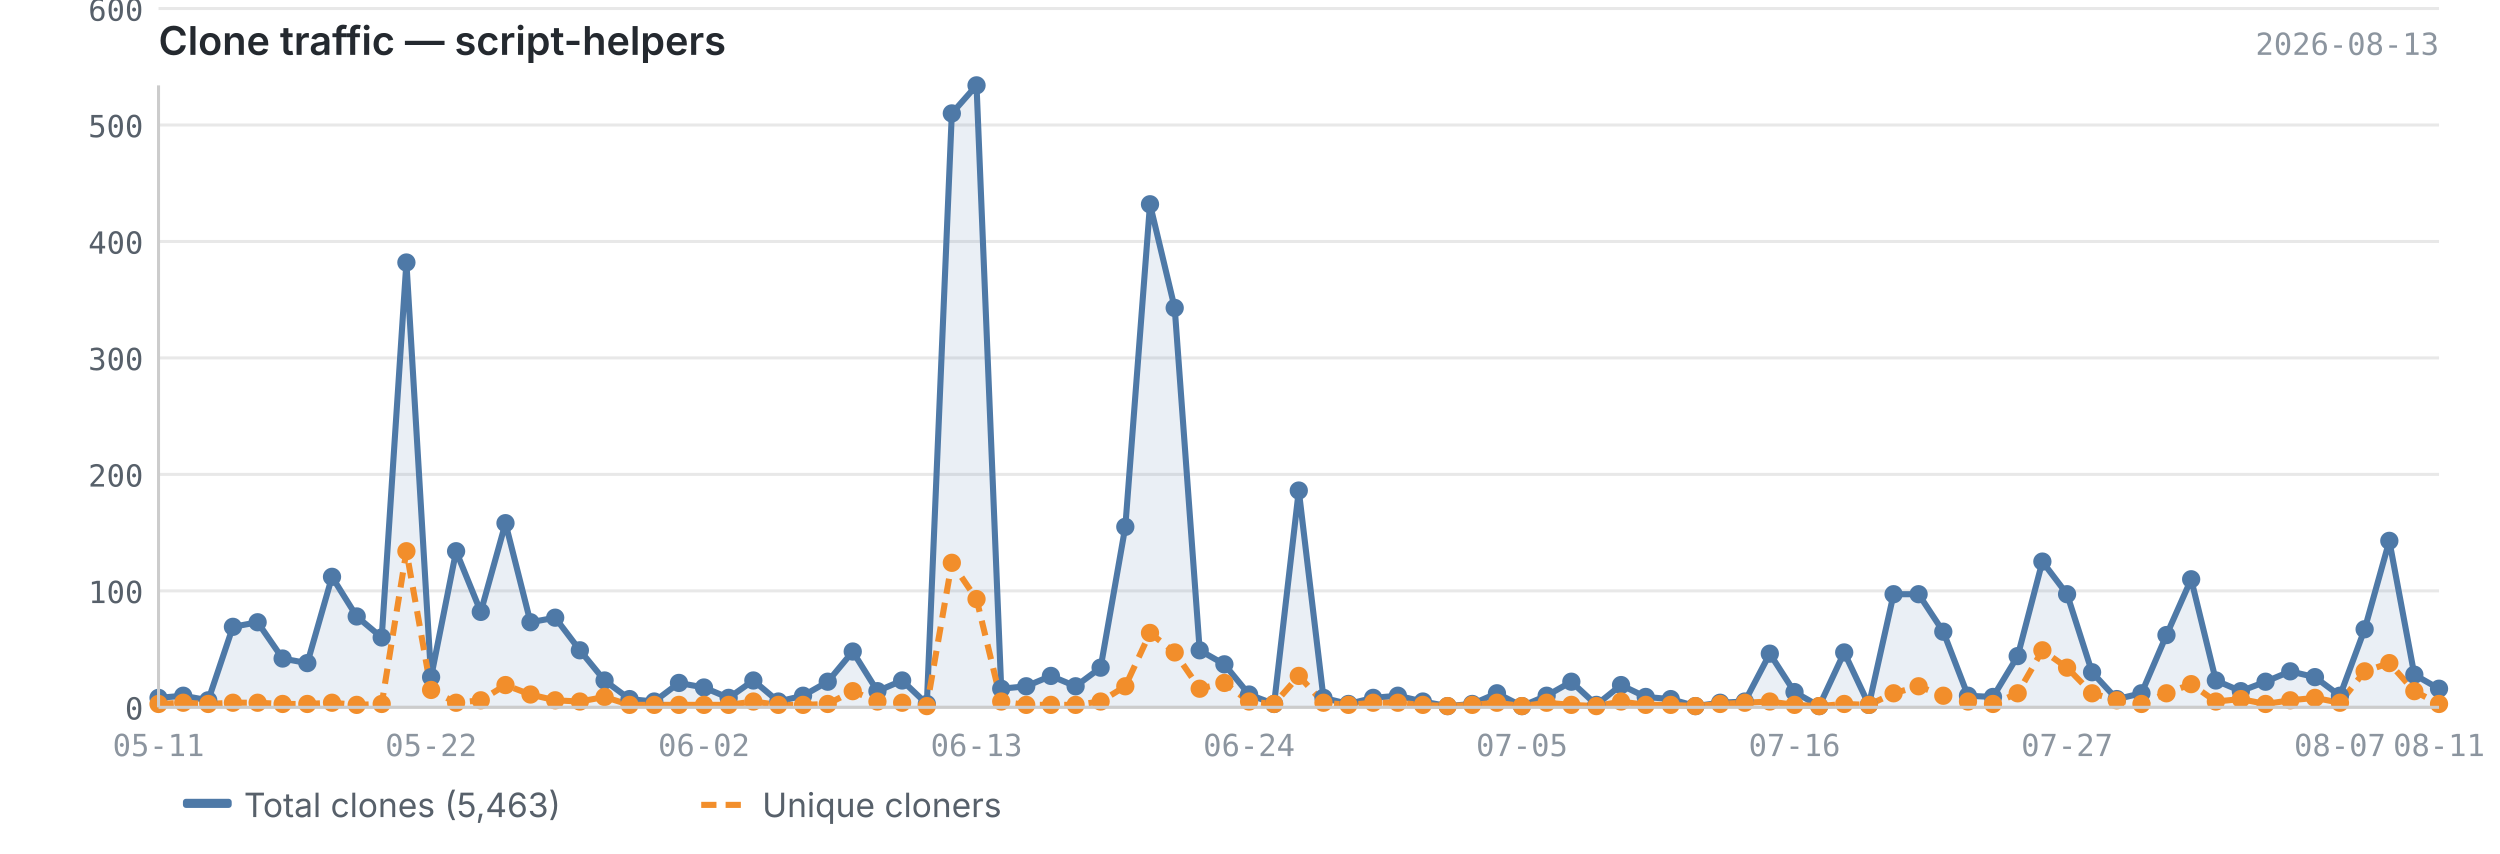
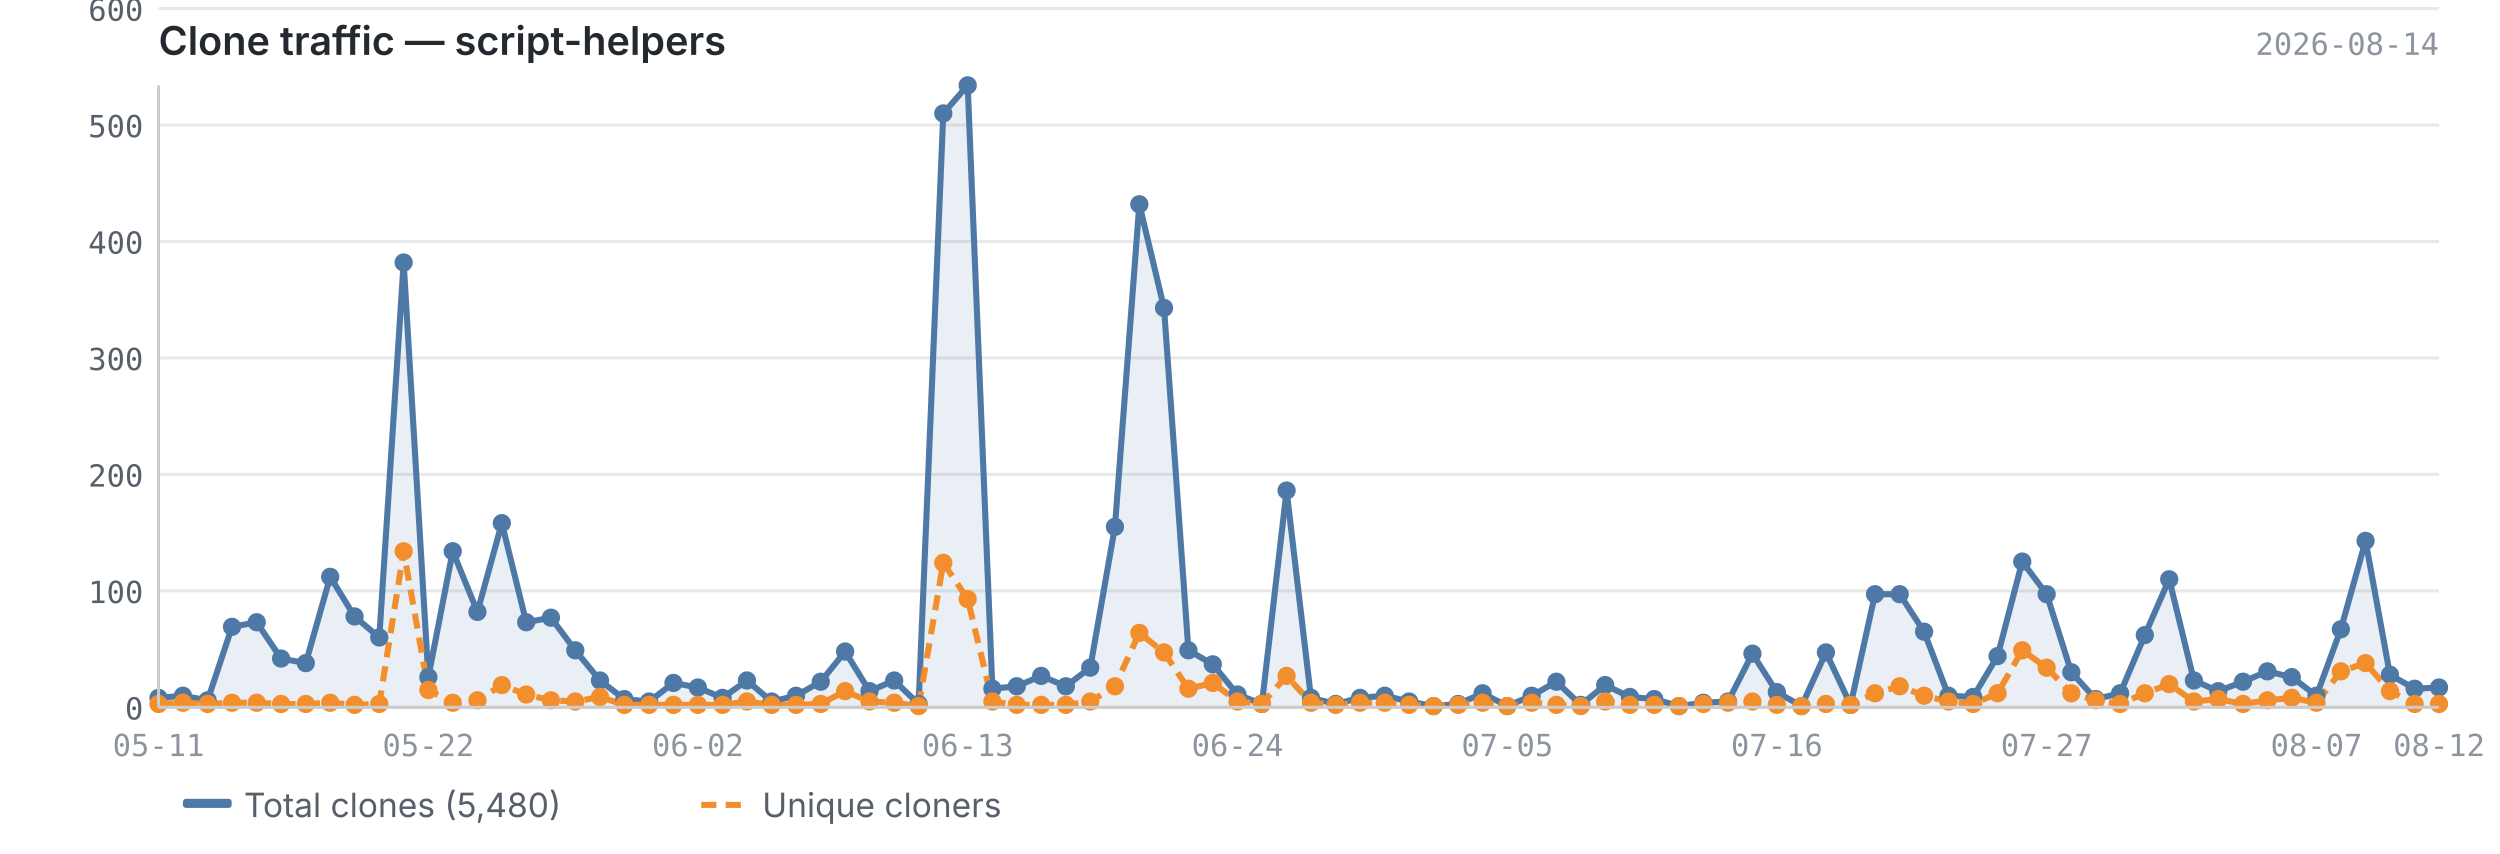
<svg xmlns="http://www.w3.org/2000/svg" viewBox="0 0 820 280" width="820" height="280">
  <text x="52" y="18" font-size="13" font-weight="600" fill="#24292f" font-family="-apple-system, BlinkMacSystemFont, 'Segoe UI', sans-serif">Clone traffic — script-helpers</text>
-   <text x="800" y="18" font-size="10" fill="#8c959f" font-family="ui-monospace, SFMono-Regular, 'SF Mono', Menlo, monospace" text-anchor="end">2026-08-13</text>
+   <text x="800" y="18" font-size="10" fill="#8c959f" font-family="ui-monospace, SFMono-Regular, 'SF Mono', Menlo, monospace" text-anchor="end">2026-08-14</text>
  <line x1="52" y1="232.0" x2="800" y2="232.0" stroke="#e8e8e8" stroke-width="1" />
  <line x1="52" y1="193.8" x2="800" y2="193.8" stroke="#e8e8e8" stroke-width="1" />
  <line x1="52" y1="155.6" x2="800" y2="155.6" stroke="#e8e8e8" stroke-width="1" />
  <line x1="52" y1="117.4" x2="800" y2="117.4" stroke="#e8e8e8" stroke-width="1" />
  <line x1="52" y1="79.2" x2="800" y2="79.2" stroke="#e8e8e8" stroke-width="1" />
  <line x1="52" y1="41.0" x2="800" y2="41.0" stroke="#e8e8e8" stroke-width="1" />
  <line x1="52" y1="2.8" x2="800" y2="2.8" stroke="#e8e8e8" stroke-width="1" />
-   <path d="M52.0,228.9 L52.0,228.9 L60.1,228.2 L68.3,229.7 L76.4,205.6 L84.5,204.1 L92.7,216.0 L100.8,217.5 L108.9,189.2 L117.0,202.2 L125.2,209.1 L133.3,86.1 L141.4,222.1 L149.6,180.8 L157.7,200.7 L165.8,171.6 L174.0,204.1 L182.1,202.6 L190.2,213.3 L198.3,223.2 L206.5,229.3 L214.6,230.1 L222.7,224.0 L230.9,225.5 L239.0,228.9 L247.1,223.2 L255.3,230.1 L263.4,228.2 L271.5,223.6 L279.7,213.7 L287.8,226.7 L295.9,223.2 L304.0,230.9 L312.2,37.2 L320.3,28.0 L328.4,225.9 L336.6,225.1 L344.7,221.7 L352.8,225.1 L361.0,219.0 L369.1,172.8 L377.2,67.0 L385.3,101.0 L393.5,213.3 L401.6,217.9 L409.7,227.8 L417.9,230.9 L426.0,160.9 L434.1,228.9 L442.3,230.9 L450.4,228.9 L458.5,228.2 L466.7,230.1 L474.8,231.6 L482.9,230.9 L491.0,227.4 L499.2,231.6 L507.3,228.2 L515.4,223.6 L523.6,231.2 L531.7,224.7 L539.8,228.6 L548.0,229.3 L556.1,231.6 L564.2,230.5 L572.3,230.1 L580.5,214.4 L588.6,227.0 L596.7,231.6 L604.9,214.0 L613.0,231.2 L621.1,194.9 L629.3,194.9 L637.4,207.2 L645.5,228.2 L653.7,228.6 L661.8,215.2 L669.9,184.2 L678.0,194.9 L686.2,220.5 L694.3,229.3 L702.4,227.4 L710.6,208.3 L718.7,190.0 L726.8,223.2 L735.0,226.7 L743.1,223.6 L751.2,220.2 L759.3,222.1 L767.5,228.2 L775.6,206.4 L783.7,177.4 L791.9,221.3 L800.0,225.9 L800.0,232.0 L52.0,232.0Z" fill="#4e79a7" opacity="0.12" />
-   <polyline points="52.0,228.9 60.1,228.2 68.3,229.7 76.4,205.6 84.5,204.1 92.7,216.0 100.8,217.5 108.9,189.2 117.0,202.2 125.2,209.1 133.3,86.1 141.4,222.1 149.6,180.8 157.7,200.7 165.8,171.6 174.0,204.1 182.1,202.6 190.2,213.3 198.3,223.2 206.5,229.3 214.6,230.1 222.7,224.0 230.9,225.5 239.0,228.9 247.1,223.2 255.3,230.1 263.4,228.2 271.5,223.6 279.7,213.7 287.8,226.7 295.9,223.2 304.0,230.9 312.2,37.2 320.3,28.0 328.4,225.9 336.6,225.1 344.7,221.7 352.8,225.1 361.0,219.0 369.1,172.8 377.2,67.0 385.3,101.0 393.5,213.3 401.6,217.9 409.7,227.8 417.9,230.9 426.0,160.9 434.1,228.9 442.3,230.9 450.4,228.9 458.5,228.2 466.7,230.1 474.8,231.6 482.9,230.9 491.0,227.4 499.2,231.6 507.3,228.2 515.4,223.6 523.6,231.2 531.7,224.7 539.8,228.6 548.0,229.3 556.1,231.6 564.2,230.5 572.3,230.1 580.5,214.4 588.6,227.0 596.7,231.6 604.9,214.0 613.0,231.2 621.1,194.9 629.3,194.9 637.4,207.2 645.5,228.2 653.7,228.6 661.8,215.2 669.9,184.2 678.0,194.9 686.2,220.5 694.3,229.3 702.4,227.4 710.6,208.3 718.7,190.0 726.8,223.2 735.0,226.7 743.1,223.6 751.2,220.2 759.3,222.1 767.5,228.2 775.6,206.4 783.7,177.4 791.9,221.3 800.0,225.9" fill="none" stroke="#4e79a7" stroke-width="2" stroke-linejoin="round" />
-   <polyline points="52.0,230.9 60.1,230.5 68.3,230.9 76.4,230.5 84.5,230.5 92.7,230.9 100.8,230.9 108.9,230.5 117.0,231.2 125.2,230.9 133.3,180.8 141.4,226.3 149.6,230.5 157.7,229.7 165.8,224.7 174.0,227.8 182.1,229.7 190.2,230.1 198.3,228.6 206.5,231.2 214.6,231.2 222.7,231.2 230.9,231.2 239.0,231.2 247.1,230.1 255.3,231.2 263.4,231.2 271.5,230.9 279.7,226.7 287.8,230.1 295.9,230.5 304.0,231.6 312.2,184.6 320.3,196.5 328.4,230.1 336.6,231.2 344.7,231.2 352.8,231.2 361.0,230.1 369.1,225.1 377.2,207.6 385.3,214.0 393.5,225.9 401.6,224.0 409.7,230.1 417.9,230.9 426.0,221.7 434.1,230.5 442.3,231.2 450.4,230.5 458.5,230.5 466.7,231.2 474.8,231.6 482.9,231.2 491.0,230.5 499.2,231.6 507.3,230.5 515.4,231.2 523.6,231.6 531.7,230.1 539.8,231.2 548.0,231.2 556.1,231.6 564.2,230.9 572.3,230.5 580.5,230.1 588.6,231.2 596.7,231.6 604.9,230.9 613.0,231.2 621.1,227.4 629.3,225.1 637.4,228.2 645.5,230.1 653.7,230.9 661.8,227.4 669.9,213.3 678.0,219.0 686.2,227.4 694.3,229.7 702.4,230.9 710.6,227.4 718.7,224.4 726.8,230.1 735.0,229.3 743.1,230.9 751.2,229.7 759.3,228.9 767.5,230.5 775.6,220.2 783.7,217.5 791.9,226.7 800.0,230.9" fill="none" stroke="#f28e2b" stroke-width="2" stroke-linejoin="round" stroke-dasharray="5,3" />
+   <path d="M52.0,228.9 L52.0,228.9 L60.0,228.2 L68.1,229.7 L76.1,205.6 L84.2,204.1 L92.2,216.0 L100.3,217.5 L108.3,189.2 L116.3,202.2 L124.4,209.1 L132.4,86.1 L140.5,222.1 L148.5,180.8 L156.6,200.7 L164.6,171.6 L172.6,204.1 L180.7,202.6 L188.7,213.3 L196.8,223.2 L204.8,229.3 L212.9,230.1 L220.9,224.0 L228.9,225.5 L237.0,228.9 L245.0,223.2 L253.1,230.1 L261.1,228.2 L269.2,223.6 L277.2,213.7 L285.2,226.7 L293.3,223.2 L301.3,230.9 L309.4,37.2 L317.4,28.0 L325.5,225.9 L333.5,225.1 L341.5,221.7 L349.6,225.1 L357.6,219.0 L365.7,172.8 L373.7,67.0 L381.8,101.0 L389.8,213.3 L397.8,217.9 L405.9,227.8 L413.9,230.9 L422.0,160.9 L430.0,228.9 L438.1,230.9 L446.1,228.9 L454.2,228.2 L462.2,230.1 L470.2,231.6 L478.3,230.9 L486.3,227.4 L494.4,231.6 L502.4,228.2 L510.5,223.6 L518.5,231.2 L526.5,224.7 L534.6,228.6 L542.6,229.3 L550.7,231.6 L558.7,230.5 L566.8,230.1 L574.8,214.4 L582.8,227.0 L590.9,231.6 L598.9,214.0 L607.0,231.2 L615.0,194.9 L623.1,194.9 L631.1,207.2 L639.1,228.2 L647.2,228.6 L655.2,215.2 L663.3,184.2 L671.3,194.9 L679.4,220.5 L687.4,229.3 L695.4,227.4 L703.5,208.3 L711.5,190.0 L719.6,223.2 L727.6,226.7 L735.7,223.6 L743.7,220.2 L751.7,222.1 L759.8,228.2 L767.8,206.4 L775.9,177.4 L783.9,221.3 L792.0,225.9 L800.0,225.5 L800.0,232.0 L52.0,232.0Z" fill="#4e79a7" opacity="0.12" />
+   <polyline points="52.0,228.9 60.0,228.2 68.1,229.7 76.1,205.6 84.2,204.1 92.2,216.0 100.3,217.5 108.3,189.2 116.3,202.2 124.4,209.1 132.4,86.1 140.5,222.1 148.5,180.8 156.6,200.7 164.6,171.6 172.6,204.1 180.7,202.6 188.7,213.3 196.8,223.2 204.8,229.3 212.9,230.1 220.9,224.0 228.9,225.5 237.0,228.9 245.0,223.2 253.1,230.1 261.1,228.2 269.2,223.6 277.2,213.7 285.2,226.7 293.3,223.2 301.3,230.9 309.4,37.2 317.4,28.0 325.5,225.9 333.5,225.1 341.5,221.7 349.6,225.1 357.6,219.0 365.7,172.8 373.7,67.0 381.8,101.0 389.8,213.3 397.8,217.9 405.9,227.8 413.9,230.9 422.0,160.9 430.0,228.9 438.1,230.9 446.1,228.9 454.2,228.2 462.2,230.1 470.2,231.6 478.3,230.9 486.3,227.4 494.4,231.6 502.4,228.2 510.5,223.6 518.5,231.2 526.5,224.7 534.6,228.6 542.6,229.3 550.7,231.6 558.7,230.5 566.8,230.1 574.8,214.4 582.8,227.0 590.9,231.6 598.9,214.0 607.0,231.2 615.0,194.9 623.1,194.9 631.1,207.2 639.1,228.2 647.2,228.6 655.2,215.2 663.3,184.2 671.3,194.9 679.4,220.5 687.4,229.3 695.4,227.4 703.5,208.3 711.5,190.0 719.6,223.2 727.6,226.7 735.7,223.6 743.7,220.2 751.7,222.1 759.8,228.2 767.8,206.4 775.9,177.4 783.9,221.3 792.0,225.9 800.0,225.5" fill="none" stroke="#4e79a7" stroke-width="2" stroke-linejoin="round" />
+   <polyline points="52.0,230.9 60.0,230.5 68.1,230.9 76.1,230.5 84.2,230.5 92.2,230.9 100.3,230.9 108.3,230.5 116.3,231.2 124.4,230.9 132.4,180.8 140.5,226.3 148.5,230.5 156.6,229.7 164.6,224.7 172.6,227.8 180.7,229.7 188.7,230.1 196.8,228.6 204.8,231.2 212.9,231.2 220.9,231.2 228.9,231.2 237.0,231.2 245.0,230.1 253.1,231.2 261.1,231.2 269.2,230.9 277.2,226.7 285.2,230.1 293.3,230.5 301.3,231.6 309.4,184.6 317.4,196.5 325.5,230.1 333.5,231.2 341.5,231.2 349.6,231.2 357.6,230.1 365.7,225.1 373.7,207.6 381.8,214.0 389.8,225.9 397.8,224.0 405.9,230.1 413.9,230.9 422.0,221.7 430.0,230.5 438.1,231.2 446.1,230.5 454.2,230.5 462.2,231.2 470.2,231.6 478.3,231.2 486.3,230.5 494.4,231.6 502.4,230.5 510.5,231.2 518.5,231.6 526.5,230.1 534.6,231.2 542.6,231.2 550.7,231.6 558.7,230.9 566.8,230.5 574.8,230.1 582.8,231.2 590.9,231.6 598.9,230.9 607.0,231.2 615.0,227.4 623.1,225.1 631.1,228.2 639.1,230.1 647.2,230.9 655.2,227.4 663.3,213.3 671.3,219.0 679.4,227.4 687.4,229.7 695.4,230.9 703.5,227.4 711.5,224.4 719.6,230.1 727.6,229.3 735.7,230.9 743.7,229.7 751.7,228.9 759.8,230.5 767.8,220.2 775.9,217.5 783.9,226.7 792.0,230.9 800.0,230.9" fill="none" stroke="#f28e2b" stroke-width="2" stroke-linejoin="round" stroke-dasharray="5,3" />
  <circle cx="52.0" cy="228.9" r="3" fill="#4e79a7" />
-   <circle cx="60.1" cy="228.2" r="3" fill="#4e79a7" />
-   <circle cx="68.3" cy="229.7" r="3" fill="#4e79a7" />
-   <circle cx="76.4" cy="205.6" r="3" fill="#4e79a7" />
-   <circle cx="84.5" cy="204.1" r="3" fill="#4e79a7" />
-   <circle cx="92.7" cy="216.0" r="3" fill="#4e79a7" />
-   <circle cx="100.8" cy="217.5" r="3" fill="#4e79a7" />
-   <circle cx="108.9" cy="189.2" r="3" fill="#4e79a7" />
-   <circle cx="117.0" cy="202.2" r="3" fill="#4e79a7" />
-   <circle cx="125.2" cy="209.1" r="3" fill="#4e79a7" />
-   <circle cx="133.3" cy="86.1" r="3" fill="#4e79a7" />
-   <circle cx="141.4" cy="222.1" r="3" fill="#4e79a7" />
-   <circle cx="149.6" cy="180.8" r="3" fill="#4e79a7" />
-   <circle cx="157.7" cy="200.7" r="3" fill="#4e79a7" />
-   <circle cx="165.8" cy="171.6" r="3" fill="#4e79a7" />
-   <circle cx="174.0" cy="204.1" r="3" fill="#4e79a7" />
-   <circle cx="182.1" cy="202.6" r="3" fill="#4e79a7" />
-   <circle cx="190.2" cy="213.3" r="3" fill="#4e79a7" />
-   <circle cx="198.3" cy="223.2" r="3" fill="#4e79a7" />
-   <circle cx="206.5" cy="229.3" r="3" fill="#4e79a7" />
-   <circle cx="214.6" cy="230.1" r="3" fill="#4e79a7" />
-   <circle cx="222.7" cy="224.0" r="3" fill="#4e79a7" />
-   <circle cx="230.9" cy="225.5" r="3" fill="#4e79a7" />
-   <circle cx="239.0" cy="228.9" r="3" fill="#4e79a7" />
-   <circle cx="247.1" cy="223.2" r="3" fill="#4e79a7" />
-   <circle cx="255.3" cy="230.1" r="3" fill="#4e79a7" />
-   <circle cx="263.4" cy="228.2" r="3" fill="#4e79a7" />
-   <circle cx="271.5" cy="223.6" r="3" fill="#4e79a7" />
-   <circle cx="279.7" cy="213.7" r="3" fill="#4e79a7" />
-   <circle cx="287.8" cy="226.7" r="3" fill="#4e79a7" />
-   <circle cx="295.9" cy="223.2" r="3" fill="#4e79a7" />
-   <circle cx="304.0" cy="230.9" r="3" fill="#4e79a7" />
-   <circle cx="312.2" cy="37.2" r="3" fill="#4e79a7" />
-   <circle cx="320.3" cy="28.0" r="3" fill="#4e79a7" />
-   <circle cx="328.4" cy="225.9" r="3" fill="#4e79a7" />
-   <circle cx="336.6" cy="225.1" r="3" fill="#4e79a7" />
-   <circle cx="344.7" cy="221.7" r="3" fill="#4e79a7" />
-   <circle cx="352.8" cy="225.1" r="3" fill="#4e79a7" />
-   <circle cx="361.0" cy="219.0" r="3" fill="#4e79a7" />
-   <circle cx="369.1" cy="172.8" r="3" fill="#4e79a7" />
-   <circle cx="377.2" cy="67.0" r="3" fill="#4e79a7" />
-   <circle cx="385.3" cy="101.0" r="3" fill="#4e79a7" />
-   <circle cx="393.5" cy="213.3" r="3" fill="#4e79a7" />
-   <circle cx="401.6" cy="217.9" r="3" fill="#4e79a7" />
-   <circle cx="409.7" cy="227.8" r="3" fill="#4e79a7" />
-   <circle cx="417.9" cy="230.9" r="3" fill="#4e79a7" />
-   <circle cx="426.0" cy="160.9" r="3" fill="#4e79a7" />
-   <circle cx="434.1" cy="228.9" r="3" fill="#4e79a7" />
-   <circle cx="442.3" cy="230.9" r="3" fill="#4e79a7" />
-   <circle cx="450.4" cy="228.9" r="3" fill="#4e79a7" />
-   <circle cx="458.5" cy="228.2" r="3" fill="#4e79a7" />
-   <circle cx="466.7" cy="230.1" r="3" fill="#4e79a7" />
-   <circle cx="474.8" cy="231.6" r="3" fill="#4e79a7" />
-   <circle cx="482.9" cy="230.9" r="3" fill="#4e79a7" />
-   <circle cx="491.0" cy="227.4" r="3" fill="#4e79a7" />
-   <circle cx="499.2" cy="231.6" r="3" fill="#4e79a7" />
-   <circle cx="507.3" cy="228.2" r="3" fill="#4e79a7" />
-   <circle cx="515.4" cy="223.6" r="3" fill="#4e79a7" />
-   <circle cx="523.6" cy="231.2" r="3" fill="#4e79a7" />
-   <circle cx="531.7" cy="224.7" r="3" fill="#4e79a7" />
-   <circle cx="539.8" cy="228.6" r="3" fill="#4e79a7" />
-   <circle cx="548.0" cy="229.3" r="3" fill="#4e79a7" />
-   <circle cx="556.1" cy="231.6" r="3" fill="#4e79a7" />
-   <circle cx="564.2" cy="230.5" r="3" fill="#4e79a7" />
-   <circle cx="572.3" cy="230.1" r="3" fill="#4e79a7" />
-   <circle cx="580.5" cy="214.4" r="3" fill="#4e79a7" />
-   <circle cx="588.6" cy="227.0" r="3" fill="#4e79a7" />
-   <circle cx="596.7" cy="231.6" r="3" fill="#4e79a7" />
-   <circle cx="604.9" cy="214.0" r="3" fill="#4e79a7" />
-   <circle cx="613.0" cy="231.2" r="3" fill="#4e79a7" />
-   <circle cx="621.1" cy="194.9" r="3" fill="#4e79a7" />
-   <circle cx="629.3" cy="194.9" r="3" fill="#4e79a7" />
-   <circle cx="637.4" cy="207.2" r="3" fill="#4e79a7" />
-   <circle cx="645.5" cy="228.2" r="3" fill="#4e79a7" />
-   <circle cx="653.7" cy="228.6" r="3" fill="#4e79a7" />
-   <circle cx="661.8" cy="215.2" r="3" fill="#4e79a7" />
-   <circle cx="669.9" cy="184.2" r="3" fill="#4e79a7" />
-   <circle cx="678.0" cy="194.9" r="3" fill="#4e79a7" />
-   <circle cx="686.2" cy="220.5" r="3" fill="#4e79a7" />
-   <circle cx="694.3" cy="229.3" r="3" fill="#4e79a7" />
-   <circle cx="702.4" cy="227.4" r="3" fill="#4e79a7" />
-   <circle cx="710.6" cy="208.3" r="3" fill="#4e79a7" />
-   <circle cx="718.7" cy="190.0" r="3" fill="#4e79a7" />
-   <circle cx="726.8" cy="223.2" r="3" fill="#4e79a7" />
-   <circle cx="735.0" cy="226.7" r="3" fill="#4e79a7" />
-   <circle cx="743.1" cy="223.6" r="3" fill="#4e79a7" />
-   <circle cx="751.2" cy="220.2" r="3" fill="#4e79a7" />
-   <circle cx="759.3" cy="222.1" r="3" fill="#4e79a7" />
-   <circle cx="767.5" cy="228.2" r="3" fill="#4e79a7" />
-   <circle cx="775.6" cy="206.4" r="3" fill="#4e79a7" />
-   <circle cx="783.7" cy="177.4" r="3" fill="#4e79a7" />
-   <circle cx="791.9" cy="221.3" r="3" fill="#4e79a7" />
-   <circle cx="800.0" cy="225.9" r="3" fill="#4e79a7" />
+   <circle cx="60.0" cy="228.2" r="3" fill="#4e79a7" />
+   <circle cx="68.1" cy="229.7" r="3" fill="#4e79a7" />
+   <circle cx="76.1" cy="205.6" r="3" fill="#4e79a7" />
+   <circle cx="84.2" cy="204.1" r="3" fill="#4e79a7" />
+   <circle cx="92.2" cy="216.0" r="3" fill="#4e79a7" />
+   <circle cx="100.3" cy="217.5" r="3" fill="#4e79a7" />
+   <circle cx="108.3" cy="189.2" r="3" fill="#4e79a7" />
+   <circle cx="116.3" cy="202.2" r="3" fill="#4e79a7" />
+   <circle cx="124.4" cy="209.1" r="3" fill="#4e79a7" />
+   <circle cx="132.4" cy="86.1" r="3" fill="#4e79a7" />
+   <circle cx="140.5" cy="222.1" r="3" fill="#4e79a7" />
+   <circle cx="148.5" cy="180.8" r="3" fill="#4e79a7" />
+   <circle cx="156.6" cy="200.7" r="3" fill="#4e79a7" />
+   <circle cx="164.6" cy="171.6" r="3" fill="#4e79a7" />
+   <circle cx="172.6" cy="204.1" r="3" fill="#4e79a7" />
+   <circle cx="180.7" cy="202.6" r="3" fill="#4e79a7" />
+   <circle cx="188.7" cy="213.3" r="3" fill="#4e79a7" />
+   <circle cx="196.8" cy="223.2" r="3" fill="#4e79a7" />
+   <circle cx="204.8" cy="229.3" r="3" fill="#4e79a7" />
+   <circle cx="212.9" cy="230.1" r="3" fill="#4e79a7" />
+   <circle cx="220.9" cy="224.0" r="3" fill="#4e79a7" />
+   <circle cx="228.9" cy="225.5" r="3" fill="#4e79a7" />
+   <circle cx="237.0" cy="228.9" r="3" fill="#4e79a7" />
+   <circle cx="245.0" cy="223.2" r="3" fill="#4e79a7" />
+   <circle cx="253.1" cy="230.1" r="3" fill="#4e79a7" />
+   <circle cx="261.1" cy="228.2" r="3" fill="#4e79a7" />
+   <circle cx="269.2" cy="223.6" r="3" fill="#4e79a7" />
+   <circle cx="277.2" cy="213.7" r="3" fill="#4e79a7" />
+   <circle cx="285.2" cy="226.7" r="3" fill="#4e79a7" />
+   <circle cx="293.3" cy="223.2" r="3" fill="#4e79a7" />
+   <circle cx="301.3" cy="230.9" r="3" fill="#4e79a7" />
+   <circle cx="309.4" cy="37.2" r="3" fill="#4e79a7" />
+   <circle cx="317.4" cy="28.0" r="3" fill="#4e79a7" />
+   <circle cx="325.5" cy="225.9" r="3" fill="#4e79a7" />
+   <circle cx="333.5" cy="225.1" r="3" fill="#4e79a7" />
+   <circle cx="341.5" cy="221.7" r="3" fill="#4e79a7" />
+   <circle cx="349.6" cy="225.1" r="3" fill="#4e79a7" />
+   <circle cx="357.6" cy="219.0" r="3" fill="#4e79a7" />
+   <circle cx="365.7" cy="172.8" r="3" fill="#4e79a7" />
+   <circle cx="373.7" cy="67.0" r="3" fill="#4e79a7" />
+   <circle cx="381.8" cy="101.0" r="3" fill="#4e79a7" />
+   <circle cx="389.8" cy="213.3" r="3" fill="#4e79a7" />
+   <circle cx="397.8" cy="217.9" r="3" fill="#4e79a7" />
+   <circle cx="405.9" cy="227.8" r="3" fill="#4e79a7" />
+   <circle cx="413.9" cy="230.9" r="3" fill="#4e79a7" />
+   <circle cx="422.0" cy="160.9" r="3" fill="#4e79a7" />
+   <circle cx="430.0" cy="228.9" r="3" fill="#4e79a7" />
+   <circle cx="438.1" cy="230.9" r="3" fill="#4e79a7" />
+   <circle cx="446.1" cy="228.9" r="3" fill="#4e79a7" />
+   <circle cx="454.2" cy="228.2" r="3" fill="#4e79a7" />
+   <circle cx="462.2" cy="230.1" r="3" fill="#4e79a7" />
+   <circle cx="470.2" cy="231.6" r="3" fill="#4e79a7" />
+   <circle cx="478.3" cy="230.9" r="3" fill="#4e79a7" />
+   <circle cx="486.3" cy="227.4" r="3" fill="#4e79a7" />
+   <circle cx="494.4" cy="231.6" r="3" fill="#4e79a7" />
+   <circle cx="502.4" cy="228.2" r="3" fill="#4e79a7" />
+   <circle cx="510.5" cy="223.6" r="3" fill="#4e79a7" />
+   <circle cx="518.5" cy="231.2" r="3" fill="#4e79a7" />
+   <circle cx="526.5" cy="224.7" r="3" fill="#4e79a7" />
+   <circle cx="534.6" cy="228.6" r="3" fill="#4e79a7" />
+   <circle cx="542.6" cy="229.3" r="3" fill="#4e79a7" />
+   <circle cx="550.7" cy="231.6" r="3" fill="#4e79a7" />
+   <circle cx="558.7" cy="230.5" r="3" fill="#4e79a7" />
+   <circle cx="566.8" cy="230.1" r="3" fill="#4e79a7" />
+   <circle cx="574.8" cy="214.4" r="3" fill="#4e79a7" />
+   <circle cx="582.8" cy="227.0" r="3" fill="#4e79a7" />
+   <circle cx="590.9" cy="231.6" r="3" fill="#4e79a7" />
+   <circle cx="598.9" cy="214.0" r="3" fill="#4e79a7" />
+   <circle cx="607.0" cy="231.2" r="3" fill="#4e79a7" />
+   <circle cx="615.0" cy="194.9" r="3" fill="#4e79a7" />
+   <circle cx="623.1" cy="194.9" r="3" fill="#4e79a7" />
+   <circle cx="631.1" cy="207.2" r="3" fill="#4e79a7" />
+   <circle cx="639.1" cy="228.2" r="3" fill="#4e79a7" />
+   <circle cx="647.2" cy="228.6" r="3" fill="#4e79a7" />
+   <circle cx="655.2" cy="215.2" r="3" fill="#4e79a7" />
+   <circle cx="663.3" cy="184.2" r="3" fill="#4e79a7" />
+   <circle cx="671.3" cy="194.9" r="3" fill="#4e79a7" />
+   <circle cx="679.4" cy="220.5" r="3" fill="#4e79a7" />
+   <circle cx="687.4" cy="229.3" r="3" fill="#4e79a7" />
+   <circle cx="695.4" cy="227.4" r="3" fill="#4e79a7" />
+   <circle cx="703.5" cy="208.3" r="3" fill="#4e79a7" />
+   <circle cx="711.5" cy="190.0" r="3" fill="#4e79a7" />
+   <circle cx="719.6" cy="223.2" r="3" fill="#4e79a7" />
+   <circle cx="727.6" cy="226.7" r="3" fill="#4e79a7" />
+   <circle cx="735.7" cy="223.6" r="3" fill="#4e79a7" />
+   <circle cx="743.7" cy="220.2" r="3" fill="#4e79a7" />
+   <circle cx="751.7" cy="222.1" r="3" fill="#4e79a7" />
+   <circle cx="759.8" cy="228.2" r="3" fill="#4e79a7" />
+   <circle cx="767.8" cy="206.4" r="3" fill="#4e79a7" />
+   <circle cx="775.9" cy="177.4" r="3" fill="#4e79a7" />
+   <circle cx="783.9" cy="221.3" r="3" fill="#4e79a7" />
+   <circle cx="792.0" cy="225.9" r="3" fill="#4e79a7" />
+   <circle cx="800.0" cy="225.5" r="3" fill="#4e79a7" />
  <circle cx="52.0" cy="230.9" r="3" fill="#f28e2b" />
-   <circle cx="60.1" cy="230.5" r="3" fill="#f28e2b" />
-   <circle cx="68.3" cy="230.9" r="3" fill="#f28e2b" />
-   <circle cx="76.4" cy="230.5" r="3" fill="#f28e2b" />
-   <circle cx="84.5" cy="230.5" r="3" fill="#f28e2b" />
-   <circle cx="92.7" cy="230.9" r="3" fill="#f28e2b" />
-   <circle cx="100.8" cy="230.9" r="3" fill="#f28e2b" />
-   <circle cx="108.9" cy="230.5" r="3" fill="#f28e2b" />
-   <circle cx="117.0" cy="231.2" r="3" fill="#f28e2b" />
-   <circle cx="125.2" cy="230.9" r="3" fill="#f28e2b" />
-   <circle cx="133.3" cy="180.8" r="3" fill="#f28e2b" />
-   <circle cx="141.4" cy="226.3" r="3" fill="#f28e2b" />
-   <circle cx="149.6" cy="230.5" r="3" fill="#f28e2b" />
-   <circle cx="157.7" cy="229.7" r="3" fill="#f28e2b" />
-   <circle cx="165.8" cy="224.7" r="3" fill="#f28e2b" />
-   <circle cx="174.0" cy="227.8" r="3" fill="#f28e2b" />
-   <circle cx="182.1" cy="229.7" r="3" fill="#f28e2b" />
-   <circle cx="190.2" cy="230.1" r="3" fill="#f28e2b" />
-   <circle cx="198.3" cy="228.6" r="3" fill="#f28e2b" />
-   <circle cx="206.5" cy="231.2" r="3" fill="#f28e2b" />
-   <circle cx="214.6" cy="231.2" r="3" fill="#f28e2b" />
-   <circle cx="222.7" cy="231.2" r="3" fill="#f28e2b" />
-   <circle cx="230.9" cy="231.2" r="3" fill="#f28e2b" />
-   <circle cx="239.0" cy="231.2" r="3" fill="#f28e2b" />
-   <circle cx="247.1" cy="230.1" r="3" fill="#f28e2b" />
-   <circle cx="255.3" cy="231.2" r="3" fill="#f28e2b" />
-   <circle cx="263.4" cy="231.2" r="3" fill="#f28e2b" />
-   <circle cx="271.5" cy="230.9" r="3" fill="#f28e2b" />
-   <circle cx="279.7" cy="226.7" r="3" fill="#f28e2b" />
-   <circle cx="287.8" cy="230.1" r="3" fill="#f28e2b" />
-   <circle cx="295.9" cy="230.5" r="3" fill="#f28e2b" />
-   <circle cx="304.0" cy="231.6" r="3" fill="#f28e2b" />
-   <circle cx="312.2" cy="184.6" r="3" fill="#f28e2b" />
-   <circle cx="320.3" cy="196.5" r="3" fill="#f28e2b" />
-   <circle cx="328.4" cy="230.1" r="3" fill="#f28e2b" />
-   <circle cx="336.6" cy="231.2" r="3" fill="#f28e2b" />
-   <circle cx="344.7" cy="231.2" r="3" fill="#f28e2b" />
-   <circle cx="352.8" cy="231.2" r="3" fill="#f28e2b" />
-   <circle cx="361.0" cy="230.1" r="3" fill="#f28e2b" />
-   <circle cx="369.1" cy="225.1" r="3" fill="#f28e2b" />
-   <circle cx="377.2" cy="207.6" r="3" fill="#f28e2b" />
-   <circle cx="385.3" cy="214.0" r="3" fill="#f28e2b" />
-   <circle cx="393.5" cy="225.9" r="3" fill="#f28e2b" />
-   <circle cx="401.6" cy="224.0" r="3" fill="#f28e2b" />
-   <circle cx="409.7" cy="230.1" r="3" fill="#f28e2b" />
-   <circle cx="417.9" cy="230.9" r="3" fill="#f28e2b" />
-   <circle cx="426.0" cy="221.7" r="3" fill="#f28e2b" />
-   <circle cx="434.1" cy="230.5" r="3" fill="#f28e2b" />
-   <circle cx="442.3" cy="231.2" r="3" fill="#f28e2b" />
-   <circle cx="450.4" cy="230.5" r="3" fill="#f28e2b" />
-   <circle cx="458.5" cy="230.5" r="3" fill="#f28e2b" />
-   <circle cx="466.7" cy="231.2" r="3" fill="#f28e2b" />
-   <circle cx="474.8" cy="231.6" r="3" fill="#f28e2b" />
-   <circle cx="482.9" cy="231.2" r="3" fill="#f28e2b" />
-   <circle cx="491.0" cy="230.5" r="3" fill="#f28e2b" />
-   <circle cx="499.2" cy="231.6" r="3" fill="#f28e2b" />
-   <circle cx="507.3" cy="230.5" r="3" fill="#f28e2b" />
-   <circle cx="515.4" cy="231.2" r="3" fill="#f28e2b" />
-   <circle cx="523.6" cy="231.6" r="3" fill="#f28e2b" />
-   <circle cx="531.7" cy="230.1" r="3" fill="#f28e2b" />
-   <circle cx="539.8" cy="231.2" r="3" fill="#f28e2b" />
-   <circle cx="548.0" cy="231.2" r="3" fill="#f28e2b" />
-   <circle cx="556.1" cy="231.6" r="3" fill="#f28e2b" />
-   <circle cx="564.2" cy="230.9" r="3" fill="#f28e2b" />
-   <circle cx="572.3" cy="230.5" r="3" fill="#f28e2b" />
-   <circle cx="580.5" cy="230.1" r="3" fill="#f28e2b" />
-   <circle cx="588.6" cy="231.2" r="3" fill="#f28e2b" />
-   <circle cx="596.7" cy="231.6" r="3" fill="#f28e2b" />
-   <circle cx="604.9" cy="230.9" r="3" fill="#f28e2b" />
-   <circle cx="613.0" cy="231.2" r="3" fill="#f28e2b" />
-   <circle cx="621.1" cy="227.4" r="3" fill="#f28e2b" />
-   <circle cx="629.3" cy="225.1" r="3" fill="#f28e2b" />
-   <circle cx="637.4" cy="228.2" r="3" fill="#f28e2b" />
-   <circle cx="645.5" cy="230.1" r="3" fill="#f28e2b" />
-   <circle cx="653.7" cy="230.9" r="3" fill="#f28e2b" />
-   <circle cx="661.8" cy="227.4" r="3" fill="#f28e2b" />
-   <circle cx="669.9" cy="213.3" r="3" fill="#f28e2b" />
-   <circle cx="678.0" cy="219.0" r="3" fill="#f28e2b" />
-   <circle cx="686.2" cy="227.4" r="3" fill="#f28e2b" />
-   <circle cx="694.3" cy="229.7" r="3" fill="#f28e2b" />
-   <circle cx="702.4" cy="230.9" r="3" fill="#f28e2b" />
-   <circle cx="710.6" cy="227.4" r="3" fill="#f28e2b" />
-   <circle cx="718.7" cy="224.4" r="3" fill="#f28e2b" />
-   <circle cx="726.8" cy="230.1" r="3" fill="#f28e2b" />
-   <circle cx="735.0" cy="229.3" r="3" fill="#f28e2b" />
-   <circle cx="743.1" cy="230.9" r="3" fill="#f28e2b" />
-   <circle cx="751.2" cy="229.7" r="3" fill="#f28e2b" />
-   <circle cx="759.3" cy="228.9" r="3" fill="#f28e2b" />
-   <circle cx="767.5" cy="230.5" r="3" fill="#f28e2b" />
-   <circle cx="775.6" cy="220.2" r="3" fill="#f28e2b" />
-   <circle cx="783.7" cy="217.5" r="3" fill="#f28e2b" />
-   <circle cx="791.9" cy="226.7" r="3" fill="#f28e2b" />
+   <circle cx="60.0" cy="230.5" r="3" fill="#f28e2b" />
+   <circle cx="68.1" cy="230.9" r="3" fill="#f28e2b" />
+   <circle cx="76.1" cy="230.5" r="3" fill="#f28e2b" />
+   <circle cx="84.2" cy="230.5" r="3" fill="#f28e2b" />
+   <circle cx="92.2" cy="230.9" r="3" fill="#f28e2b" />
+   <circle cx="100.3" cy="230.9" r="3" fill="#f28e2b" />
+   <circle cx="108.3" cy="230.5" r="3" fill="#f28e2b" />
+   <circle cx="116.3" cy="231.2" r="3" fill="#f28e2b" />
+   <circle cx="124.4" cy="230.9" r="3" fill="#f28e2b" />
+   <circle cx="132.4" cy="180.8" r="3" fill="#f28e2b" />
+   <circle cx="140.5" cy="226.3" r="3" fill="#f28e2b" />
+   <circle cx="148.5" cy="230.5" r="3" fill="#f28e2b" />
+   <circle cx="156.6" cy="229.7" r="3" fill="#f28e2b" />
+   <circle cx="164.6" cy="224.7" r="3" fill="#f28e2b" />
+   <circle cx="172.6" cy="227.8" r="3" fill="#f28e2b" />
+   <circle cx="180.7" cy="229.7" r="3" fill="#f28e2b" />
+   <circle cx="188.7" cy="230.1" r="3" fill="#f28e2b" />
+   <circle cx="196.8" cy="228.6" r="3" fill="#f28e2b" />
+   <circle cx="204.8" cy="231.2" r="3" fill="#f28e2b" />
+   <circle cx="212.9" cy="231.2" r="3" fill="#f28e2b" />
+   <circle cx="220.9" cy="231.2" r="3" fill="#f28e2b" />
+   <circle cx="228.9" cy="231.2" r="3" fill="#f28e2b" />
+   <circle cx="237.0" cy="231.2" r="3" fill="#f28e2b" />
+   <circle cx="245.0" cy="230.1" r="3" fill="#f28e2b" />
+   <circle cx="253.1" cy="231.2" r="3" fill="#f28e2b" />
+   <circle cx="261.1" cy="231.2" r="3" fill="#f28e2b" />
+   <circle cx="269.2" cy="230.9" r="3" fill="#f28e2b" />
+   <circle cx="277.2" cy="226.7" r="3" fill="#f28e2b" />
+   <circle cx="285.2" cy="230.1" r="3" fill="#f28e2b" />
+   <circle cx="293.3" cy="230.5" r="3" fill="#f28e2b" />
+   <circle cx="301.3" cy="231.6" r="3" fill="#f28e2b" />
+   <circle cx="309.4" cy="184.6" r="3" fill="#f28e2b" />
+   <circle cx="317.4" cy="196.5" r="3" fill="#f28e2b" />
+   <circle cx="325.5" cy="230.1" r="3" fill="#f28e2b" />
+   <circle cx="333.5" cy="231.2" r="3" fill="#f28e2b" />
+   <circle cx="341.5" cy="231.2" r="3" fill="#f28e2b" />
+   <circle cx="349.6" cy="231.2" r="3" fill="#f28e2b" />
+   <circle cx="357.6" cy="230.1" r="3" fill="#f28e2b" />
+   <circle cx="365.7" cy="225.1" r="3" fill="#f28e2b" />
+   <circle cx="373.7" cy="207.6" r="3" fill="#f28e2b" />
+   <circle cx="381.8" cy="214.0" r="3" fill="#f28e2b" />
+   <circle cx="389.8" cy="225.9" r="3" fill="#f28e2b" />
+   <circle cx="397.8" cy="224.0" r="3" fill="#f28e2b" />
+   <circle cx="405.9" cy="230.1" r="3" fill="#f28e2b" />
+   <circle cx="413.9" cy="230.9" r="3" fill="#f28e2b" />
+   <circle cx="422.0" cy="221.7" r="3" fill="#f28e2b" />
+   <circle cx="430.0" cy="230.5" r="3" fill="#f28e2b" />
+   <circle cx="438.1" cy="231.2" r="3" fill="#f28e2b" />
+   <circle cx="446.1" cy="230.5" r="3" fill="#f28e2b" />
+   <circle cx="454.2" cy="230.5" r="3" fill="#f28e2b" />
+   <circle cx="462.2" cy="231.2" r="3" fill="#f28e2b" />
+   <circle cx="470.2" cy="231.6" r="3" fill="#f28e2b" />
+   <circle cx="478.3" cy="231.2" r="3" fill="#f28e2b" />
+   <circle cx="486.3" cy="230.5" r="3" fill="#f28e2b" />
+   <circle cx="494.4" cy="231.6" r="3" fill="#f28e2b" />
+   <circle cx="502.4" cy="230.5" r="3" fill="#f28e2b" />
+   <circle cx="510.5" cy="231.2" r="3" fill="#f28e2b" />
+   <circle cx="518.5" cy="231.6" r="3" fill="#f28e2b" />
+   <circle cx="526.5" cy="230.1" r="3" fill="#f28e2b" />
+   <circle cx="534.6" cy="231.2" r="3" fill="#f28e2b" />
+   <circle cx="542.6" cy="231.2" r="3" fill="#f28e2b" />
+   <circle cx="550.7" cy="231.6" r="3" fill="#f28e2b" />
+   <circle cx="558.7" cy="230.9" r="3" fill="#f28e2b" />
+   <circle cx="566.8" cy="230.5" r="3" fill="#f28e2b" />
+   <circle cx="574.8" cy="230.1" r="3" fill="#f28e2b" />
+   <circle cx="582.8" cy="231.2" r="3" fill="#f28e2b" />
+   <circle cx="590.9" cy="231.6" r="3" fill="#f28e2b" />
+   <circle cx="598.9" cy="230.9" r="3" fill="#f28e2b" />
+   <circle cx="607.0" cy="231.2" r="3" fill="#f28e2b" />
+   <circle cx="615.0" cy="227.4" r="3" fill="#f28e2b" />
+   <circle cx="623.1" cy="225.1" r="3" fill="#f28e2b" />
+   <circle cx="631.1" cy="228.2" r="3" fill="#f28e2b" />
+   <circle cx="639.1" cy="230.1" r="3" fill="#f28e2b" />
+   <circle cx="647.2" cy="230.9" r="3" fill="#f28e2b" />
+   <circle cx="655.2" cy="227.4" r="3" fill="#f28e2b" />
+   <circle cx="663.3" cy="213.3" r="3" fill="#f28e2b" />
+   <circle cx="671.3" cy="219.0" r="3" fill="#f28e2b" />
+   <circle cx="679.4" cy="227.4" r="3" fill="#f28e2b" />
+   <circle cx="687.4" cy="229.7" r="3" fill="#f28e2b" />
+   <circle cx="695.4" cy="230.9" r="3" fill="#f28e2b" />
+   <circle cx="703.5" cy="227.4" r="3" fill="#f28e2b" />
+   <circle cx="711.5" cy="224.4" r="3" fill="#f28e2b" />
+   <circle cx="719.6" cy="230.1" r="3" fill="#f28e2b" />
+   <circle cx="727.6" cy="229.3" r="3" fill="#f28e2b" />
+   <circle cx="735.7" cy="230.9" r="3" fill="#f28e2b" />
+   <circle cx="743.7" cy="229.7" r="3" fill="#f28e2b" />
+   <circle cx="751.7" cy="228.9" r="3" fill="#f28e2b" />
+   <circle cx="759.8" cy="230.5" r="3" fill="#f28e2b" />
+   <circle cx="767.8" cy="220.2" r="3" fill="#f28e2b" />
+   <circle cx="775.9" cy="217.5" r="3" fill="#f28e2b" />
+   <circle cx="783.9" cy="226.7" r="3" fill="#f28e2b" />
+   <circle cx="792.0" cy="230.9" r="3" fill="#f28e2b" />
  <circle cx="800.0" cy="230.9" r="3" fill="#f28e2b" />
  <line x1="52" y1="28" x2="52" y2="232" stroke="#cccccc" stroke-width="1" />
  <line x1="52" y1="232" x2="800" y2="232" stroke="#cccccc" stroke-width="1" />
  <text x="47" y="236.0" text-anchor="end" font-size="10" fill="#57606a" font-family="ui-monospace, SFMono-Regular, 'SF Mono', Menlo, monospace">0</text>
  <text x="47" y="197.8" text-anchor="end" font-size="10" fill="#57606a" font-family="ui-monospace, SFMono-Regular, 'SF Mono', Menlo, monospace">100</text>
  <text x="47" y="159.6" text-anchor="end" font-size="10" fill="#57606a" font-family="ui-monospace, SFMono-Regular, 'SF Mono', Menlo, monospace">200</text>
  <text x="47" y="121.4" text-anchor="end" font-size="10" fill="#57606a" font-family="ui-monospace, SFMono-Regular, 'SF Mono', Menlo, monospace">300</text>
  <text x="47" y="83.2" text-anchor="end" font-size="10" fill="#57606a" font-family="ui-monospace, SFMono-Regular, 'SF Mono', Menlo, monospace">400</text>
  <text x="47" y="45.0" text-anchor="end" font-size="10" fill="#57606a" font-family="ui-monospace, SFMono-Regular, 'SF Mono', Menlo, monospace">500</text>
  <text x="47" y="6.8" text-anchor="end" font-size="10" fill="#57606a" font-family="ui-monospace, SFMono-Regular, 'SF Mono', Menlo, monospace">600</text>
  <text x="52.0" y="248" text-anchor="middle" font-size="10" fill="#8c959f" font-family="ui-monospace, SFMono-Regular, 'SF Mono', Menlo, monospace">05-11</text>
-   <text x="320.3" y="248" text-anchor="middle" font-size="10" fill="#8c959f" font-family="ui-monospace, SFMono-Regular, 'SF Mono', Menlo, monospace">06-13</text>
-   <text x="588.6" y="248" text-anchor="middle" font-size="10" fill="#8c959f" font-family="ui-monospace, SFMono-Regular, 'SF Mono', Menlo, monospace">07-16</text>
-   <text x="141.4" y="248" text-anchor="middle" font-size="10" fill="#8c959f" font-family="ui-monospace, SFMono-Regular, 'SF Mono', Menlo, monospace">05-22</text>
-   <text x="409.7" y="248" text-anchor="middle" font-size="10" fill="#8c959f" font-family="ui-monospace, SFMono-Regular, 'SF Mono', Menlo, monospace">06-24</text>
-   <text x="678.0" y="248" text-anchor="middle" font-size="10" fill="#8c959f" font-family="ui-monospace, SFMono-Regular, 'SF Mono', Menlo, monospace">07-27</text>
-   <text x="230.9" y="248" text-anchor="middle" font-size="10" fill="#8c959f" font-family="ui-monospace, SFMono-Regular, 'SF Mono', Menlo, monospace">06-02</text>
-   <text x="499.2" y="248" text-anchor="middle" font-size="10" fill="#8c959f" font-family="ui-monospace, SFMono-Regular, 'SF Mono', Menlo, monospace">07-05</text>
-   <text x="767.5" y="248" text-anchor="middle" font-size="10" fill="#8c959f" font-family="ui-monospace, SFMono-Regular, 'SF Mono', Menlo, monospace">08-07</text>
-   <text x="800.0" y="248" text-anchor="middle" font-size="10" fill="#8c959f" font-family="ui-monospace, SFMono-Regular, 'SF Mono', Menlo, monospace">08-11</text>
+   <text x="317.4" y="248" text-anchor="middle" font-size="10" fill="#8c959f" font-family="ui-monospace, SFMono-Regular, 'SF Mono', Menlo, monospace">06-13</text>
+   <text x="582.8" y="248" text-anchor="middle" font-size="10" fill="#8c959f" font-family="ui-monospace, SFMono-Regular, 'SF Mono', Menlo, monospace">07-16</text>
+   <text x="140.5" y="248" text-anchor="middle" font-size="10" fill="#8c959f" font-family="ui-monospace, SFMono-Regular, 'SF Mono', Menlo, monospace">05-22</text>
+   <text x="405.9" y="248" text-anchor="middle" font-size="10" fill="#8c959f" font-family="ui-monospace, SFMono-Regular, 'SF Mono', Menlo, monospace">06-24</text>
+   <text x="671.3" y="248" text-anchor="middle" font-size="10" fill="#8c959f" font-family="ui-monospace, SFMono-Regular, 'SF Mono', Menlo, monospace">07-27</text>
+   <text x="228.9" y="248" text-anchor="middle" font-size="10" fill="#8c959f" font-family="ui-monospace, SFMono-Regular, 'SF Mono', Menlo, monospace">06-02</text>
+   <text x="494.4" y="248" text-anchor="middle" font-size="10" fill="#8c959f" font-family="ui-monospace, SFMono-Regular, 'SF Mono', Menlo, monospace">07-05</text>
+   <text x="759.8" y="248" text-anchor="middle" font-size="10" fill="#8c959f" font-family="ui-monospace, SFMono-Regular, 'SF Mono', Menlo, monospace">08-07</text>
+   <text x="800.0" y="248" text-anchor="middle" font-size="10" fill="#8c959f" font-family="ui-monospace, SFMono-Regular, 'SF Mono', Menlo, monospace">08-12</text>
  <rect x="60" y="262" width="16" height="3" fill="#4e79a7" rx="1" />
-   <text x="80" y="268" font-size="11" fill="#57606a" font-family="-apple-system, BlinkMacSystemFont, 'Segoe UI', sans-serif">Total clones (5,463)</text>
+   <text x="80" y="268" font-size="11" fill="#57606a" font-family="-apple-system, BlinkMacSystemFont, 'Segoe UI', sans-serif">Total clones (5,480)</text>
  <line x1="230" y1="264" x2="246" y2="264" stroke="#f28e2b" stroke-width="2" stroke-dasharray="5,3" />
  <text x="250" y="268" font-size="11" fill="#57606a" font-family="-apple-system, BlinkMacSystemFont, 'Segoe UI', sans-serif">Unique cloners</text>
</svg>
